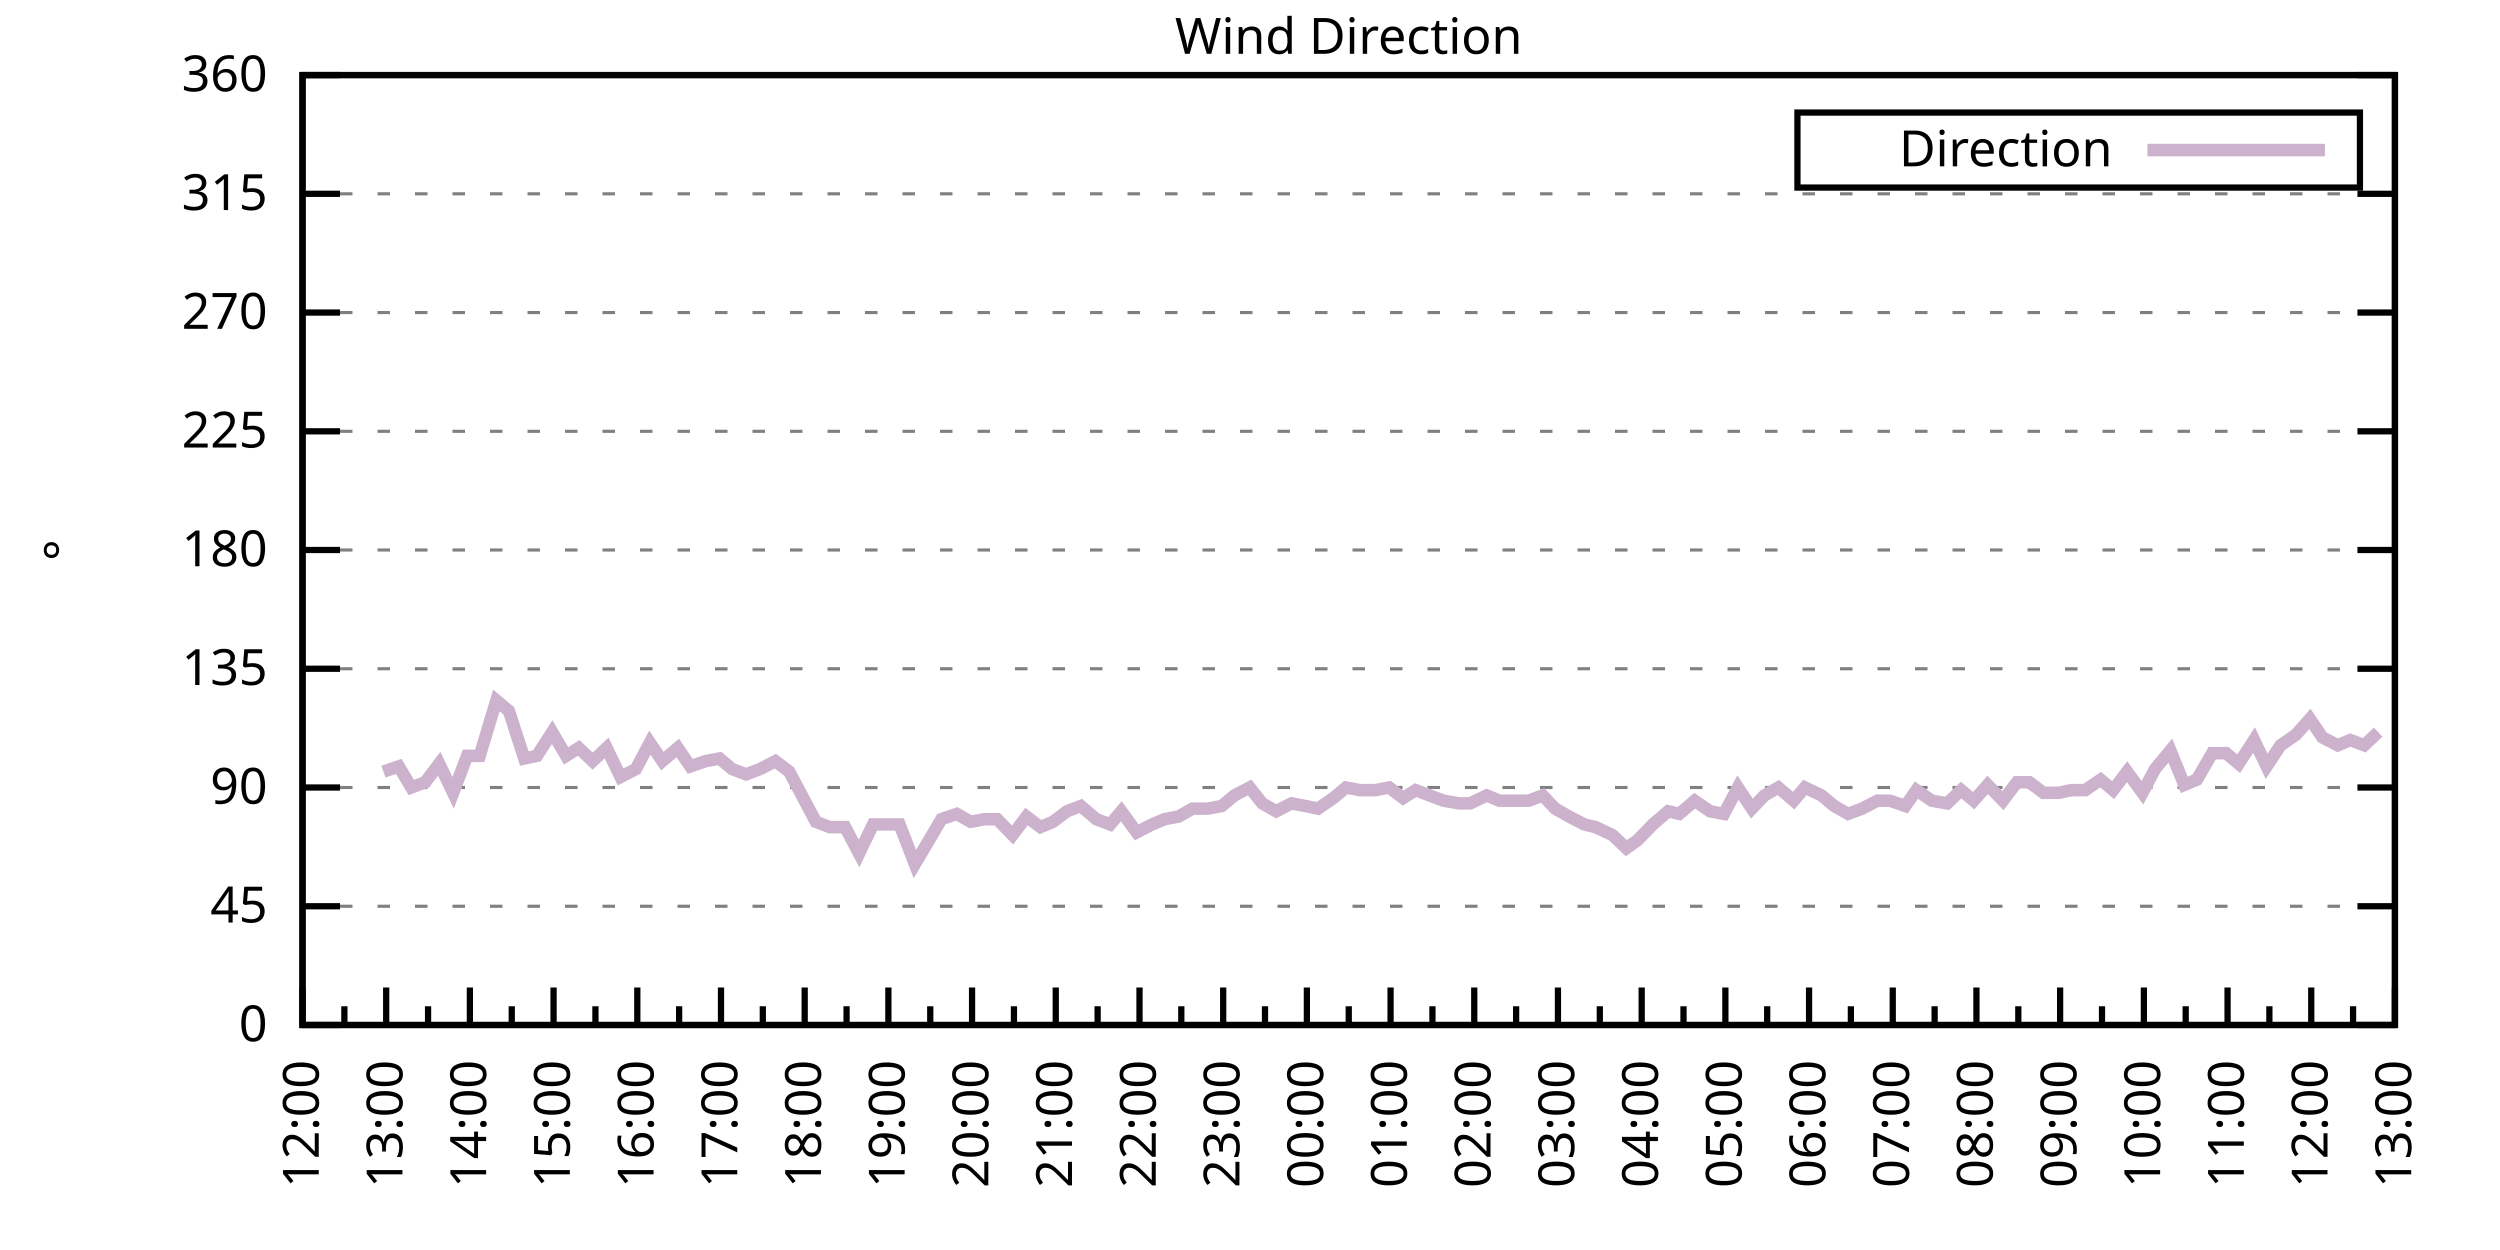
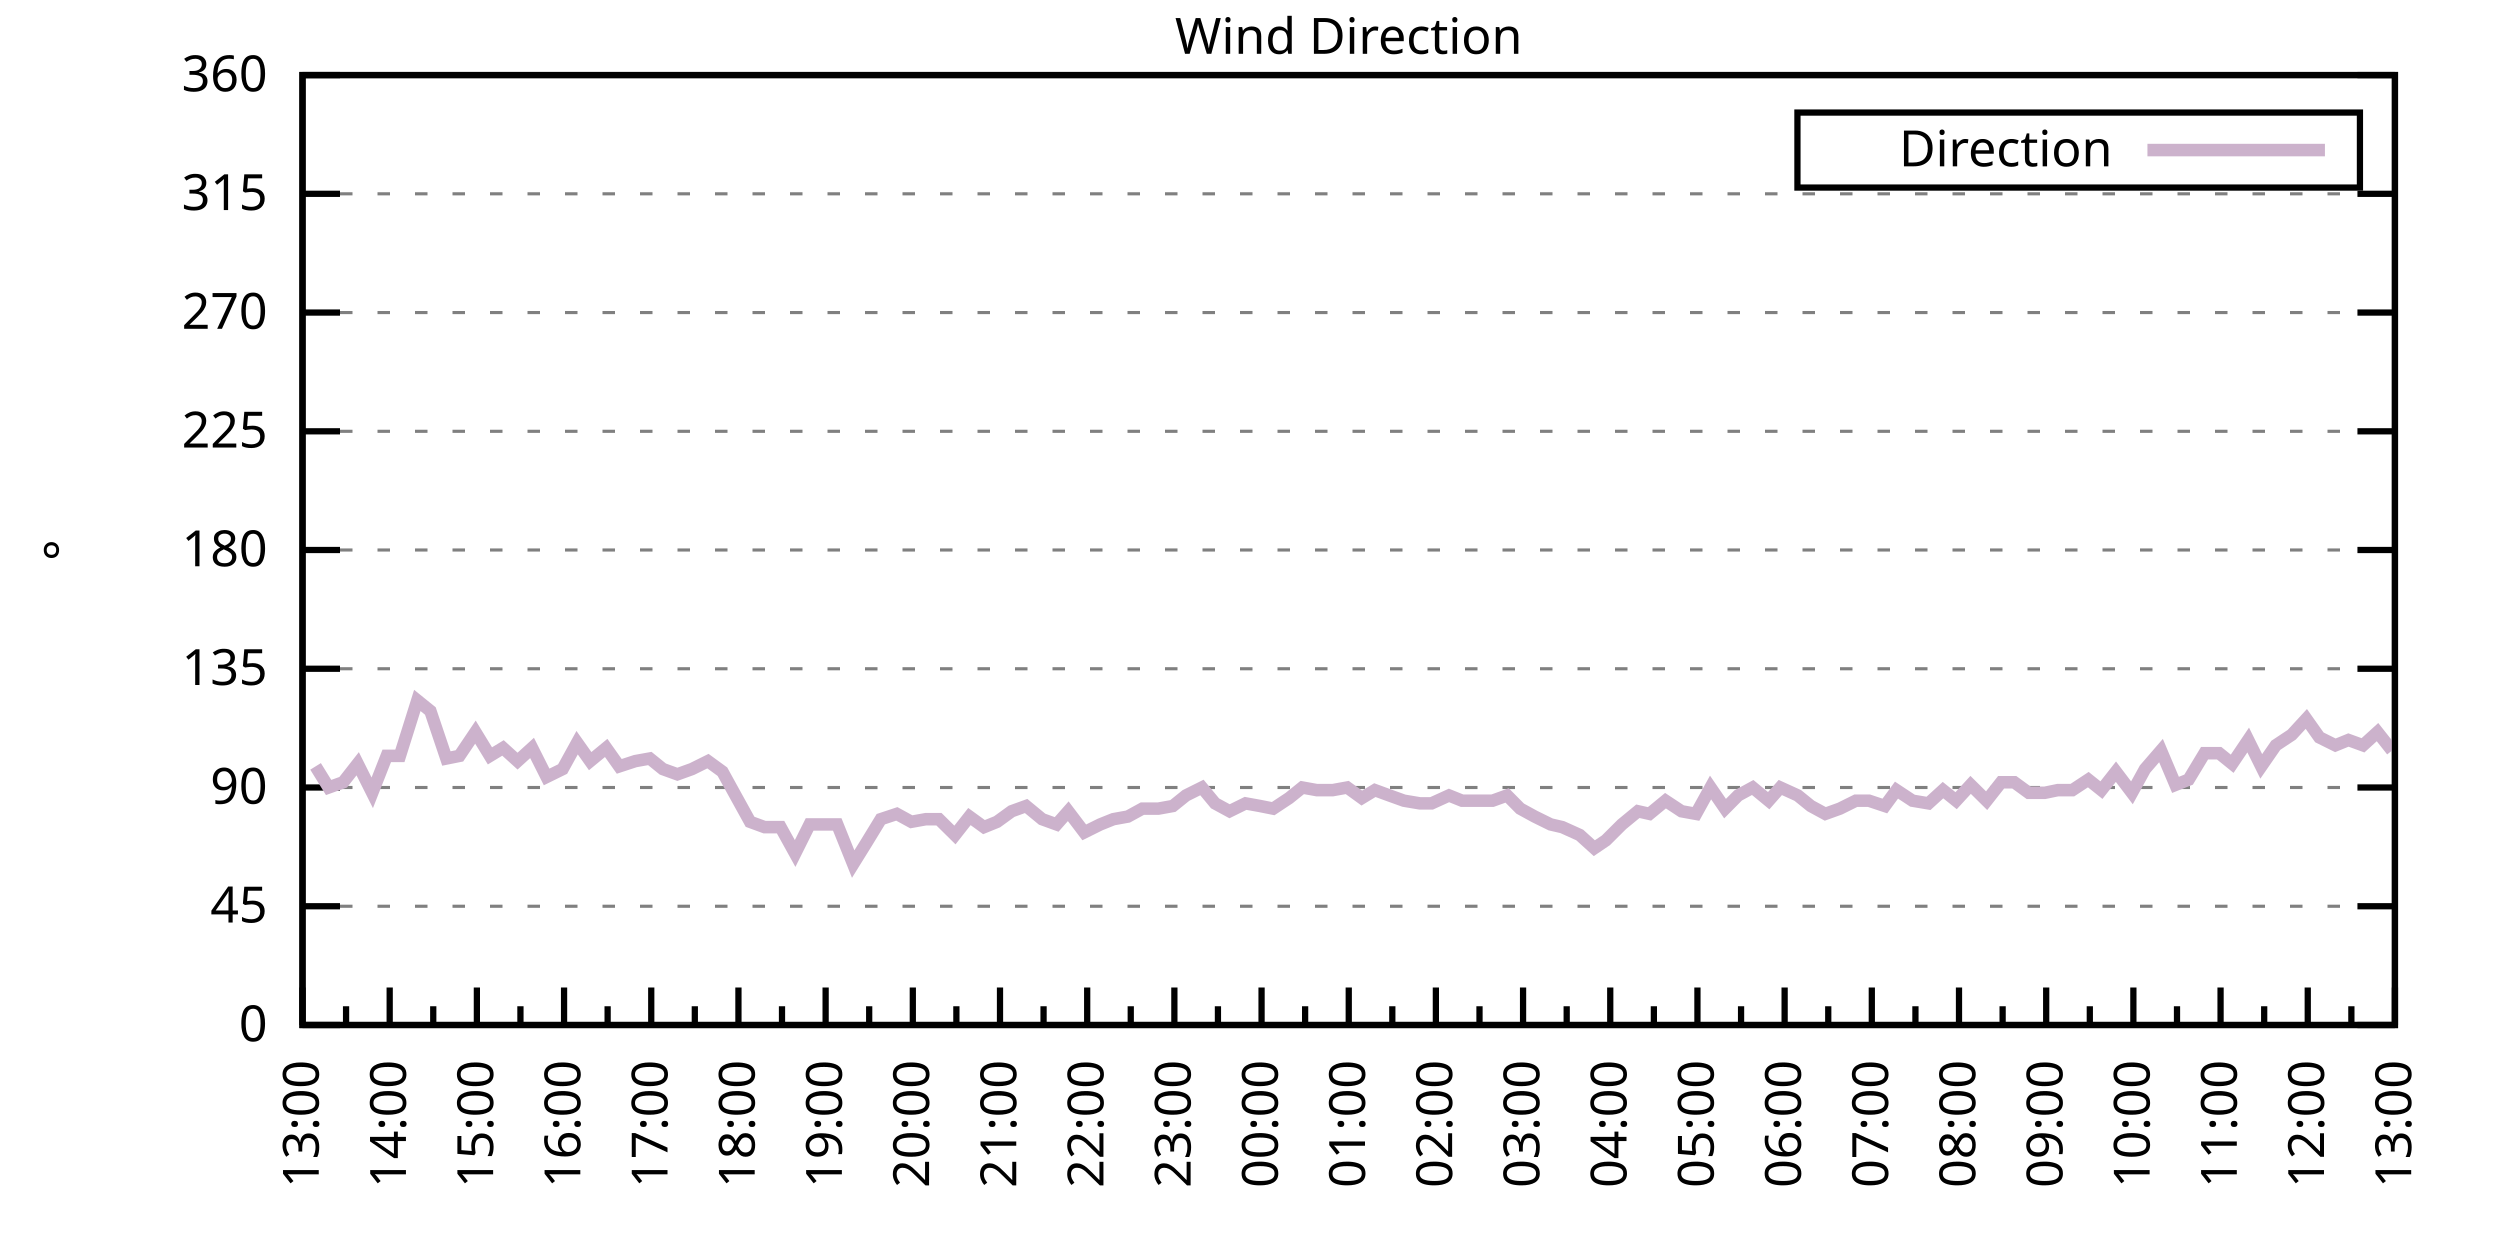
<svg xmlns="http://www.w3.org/2000/svg" xmlns:xlink="http://www.w3.org/1999/xlink" width="400" height="200" viewBox="0 0 400 200">
  <g id="gnuplot_canvas">
    <rect x="0" y="0" width="400" height="200" fill="none" />
    <defs>
      <circle id="gpDot" r="0.5" stroke-width="0.5" stroke="currentColor" />
      <path id="gpPt0" stroke-width="0.333" stroke="currentColor" d="M-1,0 h2 M0,-1 v2" />
      <path id="gpPt1" stroke-width="0.333" stroke="currentColor" d="M-1,-1 L1,1 M1,-1 L-1,1" />
      <path id="gpPt2" stroke-width="0.333" stroke="currentColor" d="M-1,0 L1,0 M0,-1 L0,1 M-1,-1 L1,1 M-1,1 L1,-1" />
      <rect id="gpPt3" stroke-width="0.333" stroke="currentColor" x="-1" y="-1" width="2" height="2" />
      <rect id="gpPt4" stroke-width="0.333" stroke="currentColor" fill="currentColor" x="-1" y="-1" width="2" height="2" />
      <circle id="gpPt5" stroke-width="0.333" stroke="currentColor" cx="0" cy="0" r="1" />
      <use xlink:href="#gpPt5" id="gpPt6" fill="currentColor" stroke="none" />
      <path id="gpPt7" stroke-width="0.333" stroke="currentColor" d="M0,-1.33 L-1.33,0.67 L1.33,0.67 z" />
      <use xlink:href="#gpPt7" id="gpPt8" fill="currentColor" stroke="none" />
      <use xlink:href="#gpPt7" id="gpPt9" stroke="currentColor" transform="rotate(180)" />
      <use xlink:href="#gpPt9" id="gpPt10" fill="currentColor" stroke="none" />
      <use xlink:href="#gpPt3" id="gpPt11" stroke="currentColor" transform="rotate(45)" />
      <use xlink:href="#gpPt11" id="gpPt12" fill="currentColor" stroke="none" />
      <path id="gpPt13" stroke-width="0.333" stroke="currentColor" d="M0,1.330 L1.265,0.411 L0.782,-1.067 L-0.782,-1.076 L-1.265,0.411 z" />
      <use xlink:href="#gpPt13" id="gpPt14" fill="currentColor" stroke="none" />
      <filter id="textbox" filterUnits="objectBoundingBox" x="0" y="0" height="1" width="1">
        <feFlood flood-color="white" flood-opacity="1" result="bgnd" />
        <feComposite in="SourceGraphic" in2="bgnd" operator="atop" />
      </filter>
      <filter id="greybox" filterUnits="objectBoundingBox" x="0" y="0" height="1" width="1">
        <feFlood flood-color="lightgrey" flood-opacity="1" result="grey" />
        <feComposite in="SourceGraphic" in2="grey" operator="atop" />
      </filter>
    </defs>
    <g fill="none" color="white" stroke="currentColor" stroke-width="1.00" stroke-linecap="butt" stroke-linejoin="miter">
</g>
    <g fill="none" color="black" stroke="currentColor" stroke-width="1.00" stroke-linecap="butt" stroke-linejoin="miter">
      <g stroke="none" shape-rendering="crispEdges">
        <polygon fill="rgb(255, 255, 255)" points="48.40,164.00 383.18,164.00 383.18,12.02 48.40,12.02 " />
      </g>
    </g>
    <g fill="none" color="black" stroke="currentColor" stroke-width="1.00" stroke-linecap="butt" stroke-linejoin="miter">
</g>
    <g fill="none" color="black" stroke="black" stroke-width="0.50" stroke-linecap="butt" stroke-linejoin="miter">
</g>
    <g fill="none" color="gray" stroke="currentColor" stroke-width="0.50" stroke-linecap="butt" stroke-linejoin="miter">
      <path stroke="gray" stroke-dasharray="2,4" class="gridline" d="M48.40,164.00 L383.19,164.00  " />
    </g>
    <g fill="none" color="gray" stroke="gray" stroke-width="1.00" stroke-linecap="butt" stroke-linejoin="miter">
</g>
    <g fill="none" color="black" stroke="currentColor" stroke-width="1.00" stroke-linecap="butt" stroke-linejoin="miter">
      <path stroke="black" d="M48.40,164.00 L54.40,164.00 M383.19,164.00 L377.19,164.00  " />
      <g transform="translate(42.80,166.60)" stroke="none" fill="black" font-family="Sans" font-size="8.00" text-anchor="end">
        <text>
          <tspan font-family="Sans"> 0</tspan>
        </text>
      </g>
    </g>
    <g fill="none" color="black" stroke="currentColor" stroke-width="1.00" stroke-linecap="butt" stroke-linejoin="miter">
</g>
    <g fill="none" color="black" stroke="black" stroke-width="0.50" stroke-linecap="butt" stroke-linejoin="miter">
</g>
    <g fill="none" color="gray" stroke="currentColor" stroke-width="0.50" stroke-linecap="butt" stroke-linejoin="miter">
      <path stroke="gray" stroke-dasharray="2,4" class="gridline" d="M48.40,145.00 L383.19,145.00  " />
    </g>
    <g fill="none" color="gray" stroke="gray" stroke-width="1.00" stroke-linecap="butt" stroke-linejoin="miter">
</g>
    <g fill="none" color="black" stroke="currentColor" stroke-width="1.00" stroke-linecap="butt" stroke-linejoin="miter">
      <path stroke="black" d="M48.40,145.00 L54.40,145.00 M383.19,145.00 L377.19,145.00  " />
      <g transform="translate(42.80,147.60)" stroke="none" fill="black" font-family="Sans" font-size="8.00" text-anchor="end">
        <text>
          <tspan font-family="Sans"> 45</tspan>
        </text>
      </g>
    </g>
    <g fill="none" color="black" stroke="currentColor" stroke-width="1.00" stroke-linecap="butt" stroke-linejoin="miter">
</g>
    <g fill="none" color="black" stroke="black" stroke-width="0.50" stroke-linecap="butt" stroke-linejoin="miter">
</g>
    <g fill="none" color="gray" stroke="currentColor" stroke-width="0.50" stroke-linecap="butt" stroke-linejoin="miter">
      <path stroke="gray" stroke-dasharray="2,4" class="gridline" d="M48.40,126.00 L383.19,126.00  " />
    </g>
    <g fill="none" color="gray" stroke="gray" stroke-width="1.00" stroke-linecap="butt" stroke-linejoin="miter">
</g>
    <g fill="none" color="black" stroke="currentColor" stroke-width="1.00" stroke-linecap="butt" stroke-linejoin="miter">
      <path stroke="black" d="M48.40,126.00 L54.40,126.00 M383.19,126.00 L377.19,126.00  " />
      <g transform="translate(42.80,128.60)" stroke="none" fill="black" font-family="Sans" font-size="8.00" text-anchor="end">
        <text>
          <tspan font-family="Sans"> 90</tspan>
        </text>
      </g>
    </g>
    <g fill="none" color="black" stroke="currentColor" stroke-width="1.00" stroke-linecap="butt" stroke-linejoin="miter">
</g>
    <g fill="none" color="black" stroke="black" stroke-width="0.50" stroke-linecap="butt" stroke-linejoin="miter">
</g>
    <g fill="none" color="gray" stroke="currentColor" stroke-width="0.50" stroke-linecap="butt" stroke-linejoin="miter">
      <path stroke="gray" stroke-dasharray="2,4" class="gridline" d="M48.40,107.00 L383.19,107.00  " />
    </g>
    <g fill="none" color="gray" stroke="gray" stroke-width="1.00" stroke-linecap="butt" stroke-linejoin="miter">
</g>
    <g fill="none" color="black" stroke="currentColor" stroke-width="1.00" stroke-linecap="butt" stroke-linejoin="miter">
      <path stroke="black" d="M48.40,107.00 L54.40,107.00 M383.19,107.00 L377.19,107.00  " />
      <g transform="translate(42.80,109.60)" stroke="none" fill="black" font-family="Sans" font-size="8.00" text-anchor="end">
        <text>
          <tspan font-family="Sans"> 135</tspan>
        </text>
      </g>
    </g>
    <g fill="none" color="black" stroke="currentColor" stroke-width="1.00" stroke-linecap="butt" stroke-linejoin="miter">
</g>
    <g fill="none" color="black" stroke="black" stroke-width="0.50" stroke-linecap="butt" stroke-linejoin="miter">
</g>
    <g fill="none" color="gray" stroke="currentColor" stroke-width="0.50" stroke-linecap="butt" stroke-linejoin="miter">
      <path stroke="gray" stroke-dasharray="2,4" class="gridline" d="M48.40,88.00 L383.19,88.00  " />
    </g>
    <g fill="none" color="gray" stroke="gray" stroke-width="1.00" stroke-linecap="butt" stroke-linejoin="miter">
</g>
    <g fill="none" color="black" stroke="currentColor" stroke-width="1.00" stroke-linecap="butt" stroke-linejoin="miter">
      <path stroke="black" d="M48.40,88.00 L54.40,88.00 M383.19,88.00 L377.19,88.00  " />
      <g transform="translate(42.80,90.60)" stroke="none" fill="black" font-family="Sans" font-size="8.00" text-anchor="end">
        <text>
          <tspan font-family="Sans"> 180</tspan>
        </text>
      </g>
    </g>
    <g fill="none" color="black" stroke="currentColor" stroke-width="1.00" stroke-linecap="butt" stroke-linejoin="miter">
</g>
    <g fill="none" color="black" stroke="black" stroke-width="0.50" stroke-linecap="butt" stroke-linejoin="miter">
</g>
    <g fill="none" color="gray" stroke="currentColor" stroke-width="0.50" stroke-linecap="butt" stroke-linejoin="miter">
      <path stroke="gray" stroke-dasharray="2,4" class="gridline" d="M48.40,69.01 L383.19,69.01  " />
    </g>
    <g fill="none" color="gray" stroke="gray" stroke-width="1.00" stroke-linecap="butt" stroke-linejoin="miter">
</g>
    <g fill="none" color="black" stroke="currentColor" stroke-width="1.00" stroke-linecap="butt" stroke-linejoin="miter">
      <path stroke="black" d="M48.40,69.01 L54.40,69.01 M383.19,69.01 L377.19,69.01  " />
      <g transform="translate(42.80,71.61)" stroke="none" fill="black" font-family="Sans" font-size="8.00" text-anchor="end">
        <text>
          <tspan font-family="Sans"> 225</tspan>
        </text>
      </g>
    </g>
    <g fill="none" color="black" stroke="currentColor" stroke-width="1.00" stroke-linecap="butt" stroke-linejoin="miter">
</g>
    <g fill="none" color="black" stroke="black" stroke-width="0.50" stroke-linecap="butt" stroke-linejoin="miter">
</g>
    <g fill="none" color="gray" stroke="currentColor" stroke-width="0.50" stroke-linecap="butt" stroke-linejoin="miter">
      <path stroke="gray" stroke-dasharray="2,4" class="gridline" d="M48.40,50.01 L383.19,50.01  " />
    </g>
    <g fill="none" color="gray" stroke="gray" stroke-width="1.00" stroke-linecap="butt" stroke-linejoin="miter">
</g>
    <g fill="none" color="black" stroke="currentColor" stroke-width="1.00" stroke-linecap="butt" stroke-linejoin="miter">
      <path stroke="black" d="M48.40,50.01 L54.40,50.01 M383.19,50.01 L377.19,50.01  " />
      <g transform="translate(42.80,52.61)" stroke="none" fill="black" font-family="Sans" font-size="8.00" text-anchor="end">
        <text>
          <tspan font-family="Sans"> 270</tspan>
        </text>
      </g>
    </g>
    <g fill="none" color="black" stroke="currentColor" stroke-width="1.00" stroke-linecap="butt" stroke-linejoin="miter">
</g>
    <g fill="none" color="black" stroke="black" stroke-width="0.50" stroke-linecap="butt" stroke-linejoin="miter">
</g>
    <g fill="none" color="gray" stroke="currentColor" stroke-width="0.50" stroke-linecap="butt" stroke-linejoin="miter">
      <path stroke="gray" stroke-dasharray="2,4" class="gridline" d="M48.40,31.01 L383.19,31.01  " />
    </g>
    <g fill="none" color="gray" stroke="gray" stroke-width="1.00" stroke-linecap="butt" stroke-linejoin="miter">
</g>
    <g fill="none" color="black" stroke="currentColor" stroke-width="1.00" stroke-linecap="butt" stroke-linejoin="miter">
      <path stroke="black" d="M48.40,31.01 L54.40,31.01 M383.19,31.01 L377.19,31.01  " />
      <g transform="translate(42.80,33.61)" stroke="none" fill="black" font-family="Sans" font-size="8.00" text-anchor="end">
        <text>
          <tspan font-family="Sans"> 315</tspan>
        </text>
      </g>
    </g>
    <g fill="none" color="black" stroke="currentColor" stroke-width="1.00" stroke-linecap="butt" stroke-linejoin="miter">
</g>
    <g fill="none" color="black" stroke="black" stroke-width="0.50" stroke-linecap="butt" stroke-linejoin="miter">
</g>
    <g fill="none" color="gray" stroke="currentColor" stroke-width="0.50" stroke-linecap="butt" stroke-linejoin="miter">
      <path stroke="gray" stroke-dasharray="2,4" class="gridline" d="M48.40,12.01 L383.19,12.01  " />
    </g>
    <g fill="none" color="gray" stroke="gray" stroke-width="1.00" stroke-linecap="butt" stroke-linejoin="miter">
</g>
    <g fill="none" color="black" stroke="currentColor" stroke-width="1.00" stroke-linecap="butt" stroke-linejoin="miter">
      <path stroke="black" d="M48.40,12.01 L54.40,12.01 M383.19,12.01 L377.19,12.01  " />
      <g transform="translate(42.80,14.61)" stroke="none" fill="black" font-family="Sans" font-size="8.00" text-anchor="end">
        <text>
          <tspan font-family="Sans"> 360</tspan>
        </text>
      </g>
    </g>
    <g fill="none" color="black" stroke="currentColor" stroke-width="1.00" stroke-linecap="butt" stroke-linejoin="miter">
      <path stroke="black" d="M48.40,164.00 L48.40,158.00  " />
      <g transform="translate(51.00,169.60) rotate(270)" stroke="none" fill="black" font-family="Sans" font-size="8.00" text-anchor="end">
        <text>
+           <tspan font-family="Sans">13:00</tspan>
+         </text>
+       </g>
+     </g>
+     <g fill="none" color="black" stroke="currentColor" stroke-width="1.00" stroke-linecap="butt" stroke-linejoin="miter">
+       <path stroke="black" d="M55.37,164.00 L55.37,161.00 M62.35,164.00 L62.35,158.00  " />
+       <g transform="translate(64.95,169.60) rotate(270)" stroke="none" fill="black" font-family="Sans" font-size="8.00" text-anchor="end">
+         <text>
+           <tspan font-family="Sans">14:00</tspan>
+         </text>
+       </g>
+     </g>
+     <g fill="none" color="black" stroke="currentColor" stroke-width="1.00" stroke-linecap="butt" stroke-linejoin="miter">
+       <path stroke="black" d="M69.32,164.00 L69.32,161.00 M76.30,164.00 L76.30,158.00  " />
+       <g transform="translate(78.90,169.60) rotate(270)" stroke="none" fill="black" font-family="Sans" font-size="8.00" text-anchor="end">
+         <text>
+           <tspan font-family="Sans">15:00</tspan>
+         </text>
+       </g>
+     </g>
+     <g fill="none" color="black" stroke="currentColor" stroke-width="1.00" stroke-linecap="butt" stroke-linejoin="miter">
+       <path stroke="black" d="M83.27,164.00 L83.27,161.00 M90.25,164.00 L90.25,158.00  " />
+       <g transform="translate(92.85,169.60) rotate(270)" stroke="none" fill="black" font-family="Sans" font-size="8.00" text-anchor="end">
+         <text>
+           <tspan font-family="Sans">16:00</tspan>
+         </text>
+       </g>
+     </g>
+     <g fill="none" color="black" stroke="currentColor" stroke-width="1.00" stroke-linecap="butt" stroke-linejoin="miter">
+       <path stroke="black" d="M97.22,164.00 L97.22,161.00 M104.20,164.00 L104.20,158.00  " />
+       <g transform="translate(106.80,169.60) rotate(270)" stroke="none" fill="black" font-family="Sans" font-size="8.00" text-anchor="end">
+         <text>
+           <tspan font-family="Sans">17:00</tspan>
+         </text>
+       </g>
+     </g>
+     <g fill="none" color="black" stroke="currentColor" stroke-width="1.00" stroke-linecap="butt" stroke-linejoin="miter">
+       <path stroke="black" d="M111.17,164.00 L111.17,161.00 M118.15,164.00 L118.15,158.00  " />
+       <g transform="translate(120.75,169.60) rotate(270)" stroke="none" fill="black" font-family="Sans" font-size="8.00" text-anchor="end">
+         <text>
+           <tspan font-family="Sans">18:00</tspan>
+         </text>
+       </g>
+     </g>
+     <g fill="none" color="black" stroke="currentColor" stroke-width="1.00" stroke-linecap="butt" stroke-linejoin="miter">
+       <path stroke="black" d="M125.12,164.00 L125.12,161.00 M132.10,164.00 L132.10,158.00  " />
+       <g transform="translate(134.70,169.60) rotate(270)" stroke="none" fill="black" font-family="Sans" font-size="8.00" text-anchor="end">
+         <text>
+           <tspan font-family="Sans">19:00</tspan>
+         </text>
+       </g>
+     </g>
+     <g fill="none" color="black" stroke="currentColor" stroke-width="1.00" stroke-linecap="butt" stroke-linejoin="miter">
+       <path stroke="black" d="M139.07,164.00 L139.07,161.00 M146.05,164.00 L146.05,158.00  " />
+       <g transform="translate(148.65,169.60) rotate(270)" stroke="none" fill="black" font-family="Sans" font-size="8.00" text-anchor="end">
+         <text>
+           <tspan font-family="Sans">20:00</tspan>
+         </text>
+       </g>
+     </g>
+     <g fill="none" color="black" stroke="currentColor" stroke-width="1.00" stroke-linecap="butt" stroke-linejoin="miter">
+       <path stroke="black" d="M153.02,164.00 L153.02,161.00 M160.00,164.00 L160.00,158.00  " />
+       <g transform="translate(162.60,169.60) rotate(270)" stroke="none" fill="black" font-family="Sans" font-size="8.00" text-anchor="end">
+         <text>
+           <tspan font-family="Sans">21:00</tspan>
+         </text>
+       </g>
+     </g>
+     <g fill="none" color="black" stroke="currentColor" stroke-width="1.00" stroke-linecap="butt" stroke-linejoin="miter">
+       <path stroke="black" d="M166.97,164.00 L166.97,161.00 M173.95,164.00 L173.95,158.00  " />
+       <g transform="translate(176.55,169.60) rotate(270)" stroke="none" fill="black" font-family="Sans" font-size="8.00" text-anchor="end">
+         <text>
+           <tspan font-family="Sans">22:00</tspan>
+         </text>
+       </g>
+     </g>
+     <g fill="none" color="black" stroke="currentColor" stroke-width="1.00" stroke-linecap="butt" stroke-linejoin="miter">
+       <path stroke="black" d="M180.92,164.00 L180.92,161.00 M187.90,164.00 L187.90,158.00  " />
+       <g transform="translate(190.50,169.60) rotate(270)" stroke="none" fill="black" font-family="Sans" font-size="8.00" text-anchor="end">
+         <text>
+           <tspan font-family="Sans">23:00</tspan>
+         </text>
+       </g>
+     </g>
+     <g fill="none" color="black" stroke="currentColor" stroke-width="1.00" stroke-linecap="butt" stroke-linejoin="miter">
+       <path stroke="black" d="M194.87,164.00 L194.87,161.00 M201.85,164.00 L201.85,158.00  " />
+       <g transform="translate(204.45,169.60) rotate(270)" stroke="none" fill="black" font-family="Sans" font-size="8.00" text-anchor="end">
+         <text>
+           <tspan font-family="Sans">00:00</tspan>
+         </text>
+       </g>
+     </g>
+     <g fill="none" color="black" stroke="currentColor" stroke-width="1.00" stroke-linecap="butt" stroke-linejoin="miter">
+       <path stroke="black" d="M208.82,164.00 L208.82,161.00 M215.80,164.00 L215.80,158.00  " />
+       <g transform="translate(218.40,169.60) rotate(270)" stroke="none" fill="black" font-family="Sans" font-size="8.00" text-anchor="end">
+         <text>
+           <tspan font-family="Sans">01:00</tspan>
+         </text>
+       </g>
+     </g>
+     <g fill="none" color="black" stroke="currentColor" stroke-width="1.00" stroke-linecap="butt" stroke-linejoin="miter">
+       <path stroke="black" d="M222.77,164.00 L222.77,161.00 M229.74,164.00 L229.74,158.00  " />
+       <g transform="translate(232.34,169.60) rotate(270)" stroke="none" fill="black" font-family="Sans" font-size="8.00" text-anchor="end">
+         <text>
+           <tspan font-family="Sans">02:00</tspan>
+         </text>
+       </g>
+     </g>
+     <g fill="none" color="black" stroke="currentColor" stroke-width="1.00" stroke-linecap="butt" stroke-linejoin="miter">
+       <path stroke="black" d="M236.72,164.00 L236.72,161.00 M243.69,164.00 L243.69,158.00  " />
+       <g transform="translate(246.29,169.60) rotate(270)" stroke="none" fill="black" font-family="Sans" font-size="8.00" text-anchor="end">
+         <text>
+           <tspan font-family="Sans">03:00</tspan>
+         </text>
+       </g>
+     </g>
+     <g fill="none" color="black" stroke="currentColor" stroke-width="1.00" stroke-linecap="butt" stroke-linejoin="miter">
+       <path stroke="black" d="M250.67,164.00 L250.67,161.00 M257.64,164.00 L257.64,158.00  " />
+       <g transform="translate(260.24,169.60) rotate(270)" stroke="none" fill="black" font-family="Sans" font-size="8.00" text-anchor="end">
+         <text>
+           <tspan font-family="Sans">04:00</tspan>
+         </text>
+       </g>
+     </g>
+     <g fill="none" color="black" stroke="currentColor" stroke-width="1.00" stroke-linecap="butt" stroke-linejoin="miter">
+       <path stroke="black" d="M264.62,164.00 L264.62,161.00 M271.59,164.00 L271.59,158.00  " />
+       <g transform="translate(274.19,169.60) rotate(270)" stroke="none" fill="black" font-family="Sans" font-size="8.00" text-anchor="end">
+         <text>
+           <tspan font-family="Sans">05:00</tspan>
+         </text>
+       </g>
+     </g>
+     <g fill="none" color="black" stroke="currentColor" stroke-width="1.00" stroke-linecap="butt" stroke-linejoin="miter">
+       <path stroke="black" d="M278.57,164.00 L278.57,161.00 M285.54,164.00 L285.54,158.00  " />
+       <g transform="translate(288.14,169.60) rotate(270)" stroke="none" fill="black" font-family="Sans" font-size="8.00" text-anchor="end">
+         <text>
+           <tspan font-family="Sans">06:00</tspan>
+         </text>
+       </g>
+     </g>
+     <g fill="none" color="black" stroke="currentColor" stroke-width="1.00" stroke-linecap="butt" stroke-linejoin="miter">
+       <path stroke="black" d="M292.52,164.00 L292.52,161.00 M299.49,164.00 L299.49,158.00  " />
+       <g transform="translate(302.09,169.60) rotate(270)" stroke="none" fill="black" font-family="Sans" font-size="8.00" text-anchor="end">
+         <text>
+           <tspan font-family="Sans">07:00</tspan>
+         </text>
+       </g>
+     </g>
+     <g fill="none" color="black" stroke="currentColor" stroke-width="1.00" stroke-linecap="butt" stroke-linejoin="miter">
+       <path stroke="black" d="M306.47,164.00 L306.47,161.00 M313.44,164.00 L313.44,158.00  " />
+       <g transform="translate(316.04,169.60) rotate(270)" stroke="none" fill="black" font-family="Sans" font-size="8.00" text-anchor="end">
+         <text>
+           <tspan font-family="Sans">08:00</tspan>
+         </text>
+       </g>
+     </g>
+     <g fill="none" color="black" stroke="currentColor" stroke-width="1.00" stroke-linecap="butt" stroke-linejoin="miter">
+       <path stroke="black" d="M320.42,164.00 L320.42,161.00 M327.39,164.00 L327.39,158.00  " />
+       <g transform="translate(329.99,169.60) rotate(270)" stroke="none" fill="black" font-family="Sans" font-size="8.00" text-anchor="end">
+         <text>
+           <tspan font-family="Sans">09:00</tspan>
+         </text>
+       </g>
+     </g>
+     <g fill="none" color="black" stroke="currentColor" stroke-width="1.00" stroke-linecap="butt" stroke-linejoin="miter">
+       <path stroke="black" d="M334.37,164.00 L334.37,161.00 M341.34,164.00 L341.34,158.00  " />
+       <g transform="translate(343.94,169.60) rotate(270)" stroke="none" fill="black" font-family="Sans" font-size="8.00" text-anchor="end">
+         <text>
+           <tspan font-family="Sans">10:00</tspan>
+         </text>
+       </g>
+     </g>
+     <g fill="none" color="black" stroke="currentColor" stroke-width="1.00" stroke-linecap="butt" stroke-linejoin="miter">
+       <path stroke="black" d="M348.32,164.00 L348.32,161.00 M355.29,164.00 L355.29,158.00  " />
+       <g transform="translate(357.89,169.60) rotate(270)" stroke="none" fill="black" font-family="Sans" font-size="8.00" text-anchor="end">
+         <text>
+           <tspan font-family="Sans">11:00</tspan>
+         </text>
+       </g>
+     </g>
+     <g fill="none" color="black" stroke="currentColor" stroke-width="1.00" stroke-linecap="butt" stroke-linejoin="miter">
+       <path stroke="black" d="M362.27,164.00 L362.27,161.00 M369.24,164.00 L369.24,158.00  " />
+       <g transform="translate(371.84,169.60) rotate(270)" stroke="none" fill="black" font-family="Sans" font-size="8.00" text-anchor="end">
+         <text>
          <tspan font-family="Sans">12:00</tspan>
        </text>
      </g>
    </g>
    <g fill="none" color="black" stroke="currentColor" stroke-width="1.00" stroke-linecap="butt" stroke-linejoin="miter">
-       <path stroke="black" d="M55.10,164.00 L55.10,161.00 M61.79,164.00 L61.79,158.00  " />
-       <g transform="translate(64.39,169.60) rotate(270)" stroke="none" fill="black" font-family="Sans" font-size="8.00" text-anchor="end">
-         <text>
-           <tspan font-family="Sans">13:00</tspan>
-         </text>
-       </g>
-     </g>
-     <g fill="none" color="black" stroke="currentColor" stroke-width="1.00" stroke-linecap="butt" stroke-linejoin="miter">
-       <path stroke="black" d="M68.49,164.00 L68.49,161.00 M75.18,164.00 L75.18,158.00  " />
-       <g transform="translate(77.78,169.60) rotate(270)" stroke="none" fill="black" font-family="Sans" font-size="8.00" text-anchor="end">
-         <text>
-           <tspan font-family="Sans">14:00</tspan>
-         </text>
-       </g>
-     </g>
-     <g fill="none" color="black" stroke="currentColor" stroke-width="1.00" stroke-linecap="butt" stroke-linejoin="miter">
-       <path stroke="black" d="M81.88,164.00 L81.88,161.00 M88.57,164.00 L88.57,158.00  " />
-       <g transform="translate(91.17,169.60) rotate(270)" stroke="none" fill="black" font-family="Sans" font-size="8.00" text-anchor="end">
-         <text>
-           <tspan font-family="Sans">15:00</tspan>
-         </text>
-       </g>
-     </g>
-     <g fill="none" color="black" stroke="currentColor" stroke-width="1.00" stroke-linecap="butt" stroke-linejoin="miter">
-       <path stroke="black" d="M95.27,164.00 L95.27,161.00 M101.97,164.00 L101.97,158.00  " />
-       <g transform="translate(104.57,169.60) rotate(270)" stroke="none" fill="black" font-family="Sans" font-size="8.00" text-anchor="end">
-         <text>
-           <tspan font-family="Sans">16:00</tspan>
-         </text>
-       </g>
-     </g>
-     <g fill="none" color="black" stroke="currentColor" stroke-width="1.00" stroke-linecap="butt" stroke-linejoin="miter">
-       <path stroke="black" d="M108.66,164.00 L108.66,161.00 M115.36,164.00 L115.36,158.00  " />
-       <g transform="translate(117.96,169.60) rotate(270)" stroke="none" fill="black" font-family="Sans" font-size="8.00" text-anchor="end">
-         <text>
-           <tspan font-family="Sans">17:00</tspan>
-         </text>
-       </g>
-     </g>
-     <g fill="none" color="black" stroke="currentColor" stroke-width="1.00" stroke-linecap="butt" stroke-linejoin="miter">
-       <path stroke="black" d="M122.05,164.00 L122.05,161.00 M128.75,164.00 L128.75,158.00  " />
-       <g transform="translate(131.35,169.60) rotate(270)" stroke="none" fill="black" font-family="Sans" font-size="8.00" text-anchor="end">
-         <text>
-           <tspan font-family="Sans">18:00</tspan>
-         </text>
-       </g>
-     </g>
-     <g fill="none" color="black" stroke="currentColor" stroke-width="1.00" stroke-linecap="butt" stroke-linejoin="miter">
-       <path stroke="black" d="M135.45,164.00 L135.45,161.00 M142.14,164.00 L142.14,158.00  " />
-       <g transform="translate(144.74,169.60) rotate(270)" stroke="none" fill="black" font-family="Sans" font-size="8.00" text-anchor="end">
-         <text>
-           <tspan font-family="Sans">19:00</tspan>
-         </text>
-       </g>
-     </g>
-     <g fill="none" color="black" stroke="currentColor" stroke-width="1.00" stroke-linecap="butt" stroke-linejoin="miter">
-       <path stroke="black" d="M148.84,164.00 L148.84,161.00 M155.53,164.00 L155.53,158.00  " />
-       <g transform="translate(158.13,169.60) rotate(270)" stroke="none" fill="black" font-family="Sans" font-size="8.00" text-anchor="end">
-         <text>
-           <tspan font-family="Sans">20:00</tspan>
-         </text>
-       </g>
-     </g>
-     <g fill="none" color="black" stroke="currentColor" stroke-width="1.00" stroke-linecap="butt" stroke-linejoin="miter">
-       <path stroke="black" d="M162.23,164.00 L162.23,161.00 M168.92,164.00 L168.92,158.00  " />
-       <g transform="translate(171.52,169.60) rotate(270)" stroke="none" fill="black" font-family="Sans" font-size="8.00" text-anchor="end">
-         <text>
-           <tspan font-family="Sans">21:00</tspan>
-         </text>
-       </g>
-     </g>
-     <g fill="none" color="black" stroke="currentColor" stroke-width="1.00" stroke-linecap="butt" stroke-linejoin="miter">
-       <path stroke="black" d="M175.62,164.00 L175.62,161.00 M182.32,164.00 L182.32,158.00  " />
-       <g transform="translate(184.92,169.60) rotate(270)" stroke="none" fill="black" font-family="Sans" font-size="8.00" text-anchor="end">
-         <text>
-           <tspan font-family="Sans">22:00</tspan>
-         </text>
-       </g>
-     </g>
-     <g fill="none" color="black" stroke="currentColor" stroke-width="1.00" stroke-linecap="butt" stroke-linejoin="miter">
-       <path stroke="black" d="M189.01,164.00 L189.01,161.00 M195.71,164.00 L195.71,158.00  " />
-       <g transform="translate(198.31,169.60) rotate(270)" stroke="none" fill="black" font-family="Sans" font-size="8.00" text-anchor="end">
-         <text>
-           <tspan font-family="Sans">23:00</tspan>
-         </text>
-       </g>
-     </g>
-     <g fill="none" color="black" stroke="currentColor" stroke-width="1.00" stroke-linecap="butt" stroke-linejoin="miter">
-       <path stroke="black" d="M202.40,164.00 L202.40,161.00 M209.10,164.00 L209.10,158.00  " />
-       <g transform="translate(211.70,169.60) rotate(270)" stroke="none" fill="black" font-family="Sans" font-size="8.00" text-anchor="end">
-         <text>
-           <tspan font-family="Sans">00:00</tspan>
-         </text>
-       </g>
-     </g>
-     <g fill="none" color="black" stroke="currentColor" stroke-width="1.00" stroke-linecap="butt" stroke-linejoin="miter">
-       <path stroke="black" d="M215.80,164.00 L215.80,161.00 M222.49,164.00 L222.49,158.00  " />
-       <g transform="translate(225.09,169.60) rotate(270)" stroke="none" fill="black" font-family="Sans" font-size="8.00" text-anchor="end">
-         <text>
-           <tspan font-family="Sans">01:00</tspan>
-         </text>
-       </g>
-     </g>
-     <g fill="none" color="black" stroke="currentColor" stroke-width="1.00" stroke-linecap="butt" stroke-linejoin="miter">
-       <path stroke="black" d="M229.19,164.00 L229.19,161.00 M235.88,164.00 L235.88,158.00  " />
-       <g transform="translate(238.48,169.60) rotate(270)" stroke="none" fill="black" font-family="Sans" font-size="8.00" text-anchor="end">
-         <text>
-           <tspan font-family="Sans">02:00</tspan>
-         </text>
-       </g>
-     </g>
-     <g fill="none" color="black" stroke="currentColor" stroke-width="1.00" stroke-linecap="butt" stroke-linejoin="miter">
-       <path stroke="black" d="M242.58,164.00 L242.58,161.00 M249.27,164.00 L249.27,158.00  " />
-       <g transform="translate(251.87,169.60) rotate(270)" stroke="none" fill="black" font-family="Sans" font-size="8.00" text-anchor="end">
-         <text>
-           <tspan font-family="Sans">03:00</tspan>
-         </text>
-       </g>
-     </g>
-     <g fill="none" color="black" stroke="currentColor" stroke-width="1.00" stroke-linecap="butt" stroke-linejoin="miter">
-       <path stroke="black" d="M255.97,164.00 L255.97,161.00 M262.67,164.00 L262.67,158.00  " />
-       <g transform="translate(265.27,169.60) rotate(270)" stroke="none" fill="black" font-family="Sans" font-size="8.00" text-anchor="end">
-         <text>
-           <tspan font-family="Sans">04:00</tspan>
-         </text>
-       </g>
-     </g>
-     <g fill="none" color="black" stroke="currentColor" stroke-width="1.00" stroke-linecap="butt" stroke-linejoin="miter">
-       <path stroke="black" d="M269.36,164.00 L269.36,161.00 M276.06,164.00 L276.06,158.00  " />
-       <g transform="translate(278.66,169.60) rotate(270)" stroke="none" fill="black" font-family="Sans" font-size="8.00" text-anchor="end">
-         <text>
-           <tspan font-family="Sans">05:00</tspan>
-         </text>
-       </g>
-     </g>
-     <g fill="none" color="black" stroke="currentColor" stroke-width="1.00" stroke-linecap="butt" stroke-linejoin="miter">
-       <path stroke="black" d="M282.75,164.00 L282.75,161.00 M289.45,164.00 L289.45,158.00  " />
-       <g transform="translate(292.05,169.60) rotate(270)" stroke="none" fill="black" font-family="Sans" font-size="8.00" text-anchor="end">
-         <text>
-           <tspan font-family="Sans">06:00</tspan>
-         </text>
-       </g>
-     </g>
-     <g fill="none" color="black" stroke="currentColor" stroke-width="1.00" stroke-linecap="butt" stroke-linejoin="miter">
-       <path stroke="black" d="M296.14,164.00 L296.14,161.00 M302.84,164.00 L302.84,158.00  " />
-       <g transform="translate(305.44,169.60) rotate(270)" stroke="none" fill="black" font-family="Sans" font-size="8.00" text-anchor="end">
-         <text>
-           <tspan font-family="Sans">07:00</tspan>
-         </text>
-       </g>
-     </g>
-     <g fill="none" color="black" stroke="currentColor" stroke-width="1.00" stroke-linecap="butt" stroke-linejoin="miter">
-       <path stroke="black" d="M309.54,164.00 L309.54,161.00 M316.23,164.00 L316.23,158.00  " />
-       <g transform="translate(318.83,169.60) rotate(270)" stroke="none" fill="black" font-family="Sans" font-size="8.00" text-anchor="end">
-         <text>
-           <tspan font-family="Sans">08:00</tspan>
-         </text>
-       </g>
-     </g>
-     <g fill="none" color="black" stroke="currentColor" stroke-width="1.00" stroke-linecap="butt" stroke-linejoin="miter">
-       <path stroke="black" d="M322.93,164.00 L322.93,161.00 M329.62,164.00 L329.62,158.00  " />
-       <g transform="translate(332.22,169.60) rotate(270)" stroke="none" fill="black" font-family="Sans" font-size="8.00" text-anchor="end">
-         <text>
-           <tspan font-family="Sans">09:00</tspan>
-         </text>
-       </g>
-     </g>
-     <g fill="none" color="black" stroke="currentColor" stroke-width="1.00" stroke-linecap="butt" stroke-linejoin="miter">
-       <path stroke="black" d="M336.32,164.00 L336.32,161.00 M343.02,164.00 L343.02,158.00  " />
-       <g transform="translate(345.62,169.60) rotate(270)" stroke="none" fill="black" font-family="Sans" font-size="8.00" text-anchor="end">
-         <text>
-           <tspan font-family="Sans">10:00</tspan>
-         </text>
-       </g>
-     </g>
-     <g fill="none" color="black" stroke="currentColor" stroke-width="1.00" stroke-linecap="butt" stroke-linejoin="miter">
-       <path stroke="black" d="M349.71,164.00 L349.71,161.00 M356.41,164.00 L356.41,158.00  " />
-       <g transform="translate(359.01,169.60) rotate(270)" stroke="none" fill="black" font-family="Sans" font-size="8.00" text-anchor="end">
-         <text>
-           <tspan font-family="Sans">11:00</tspan>
-         </text>
-       </g>
-     </g>
-     <g fill="none" color="black" stroke="currentColor" stroke-width="1.00" stroke-linecap="butt" stroke-linejoin="miter">
-       <path stroke="black" d="M363.10,164.00 L363.10,161.00 M369.80,164.00 L369.80,158.00  " />
-       <g transform="translate(372.40,169.60) rotate(270)" stroke="none" fill="black" font-family="Sans" font-size="8.00" text-anchor="end">
-         <text>
-           <tspan font-family="Sans">12:00</tspan>
-         </text>
-       </g>
-     </g>
-     <g fill="none" color="black" stroke="currentColor" stroke-width="1.00" stroke-linecap="butt" stroke-linejoin="miter">
-       <path stroke="black" d="M376.49,164.00 L376.49,161.00 M383.19,164.00 L383.19,158.00  " />
+       <path stroke="black" d="M376.22,164.00 L376.22,161.00 M383.19,164.00 L383.19,158.00  " />
      <g transform="translate(385.79,169.60) rotate(270)" stroke="none" fill="black" font-family="Sans" font-size="8.00" text-anchor="end">
        <text>
          <tspan font-family="Sans">13:00</tspan>
        </text>
      </g>
    </g>
    <g fill="none" color="black" stroke="currentColor" stroke-width="1.00" stroke-linecap="butt" stroke-linejoin="miter">
</g>
    <g fill="none" color="black" stroke="currentColor" stroke-width="1.00" stroke-linecap="butt" stroke-linejoin="miter">
      <path stroke="black" d="M48.40,12.01 L48.40,164.00 L383.19,164.00 L383.19,12.01 L48.40,12.01 Z  " />
    </g>
    <g fill="none" color="black" stroke="currentColor" stroke-width="1.00" stroke-linecap="butt" stroke-linejoin="miter">
      <g transform="translate(12.80,88.01) rotate(270)" stroke="none" fill="black" font-family="Sans" font-size="8.00" text-anchor="middle">
        <text>
          <tspan font-family="Sans">°</tspan>
        </text>
      </g>
    </g>
    <g fill="none" color="black" stroke="currentColor" stroke-width="1.00" stroke-linecap="butt" stroke-linejoin="miter">
</g>
    <g fill="none" color="black" stroke="currentColor" stroke-width="1.00" stroke-linecap="butt" stroke-linejoin="miter">
      <path stroke="black" d="M287.59,30.01 L287.59,18.01 L377.59,18.01 L377.59,30.01 L287.59,30.01 Z  " />
    </g>
    <g id="Wind_direction_plot_1">
      <g fill="none" color="white" stroke="black" stroke-width="2.00" stroke-linecap="butt" stroke-linejoin="miter">
</g>
      <g fill="none" color="black" stroke="currentColor" stroke-width="2.00" stroke-linecap="butt" stroke-linejoin="miter">
        <g transform="translate(337.99,26.61)" stroke="none" fill="black" font-family="Sans" font-size="8.00" text-anchor="end">
          <text>
            <tspan font-family="Sans">Direction</tspan>
          </text>
        </g>
      </g>
      <g fill="none" color="black" stroke="currentColor" stroke-width="2.00" stroke-linecap="butt" stroke-linejoin="miter">
-         <path stroke="rgb(204, 178, 204)" d="M343.59,24.01 L371.99,24.01 M61.35,123.47 L63.80,122.62 L65.81,126.00 L68.04,125.16 L70.27,122.20 L72.50,126.85   L74.74,120.94 L76.75,120.94 L79.42,112.07 L81.43,113.76 L83.89,121.36 L85.90,120.94 L88.35,117.14 L90.58,120.94   L92.59,119.67 L94.82,121.78 L97.06,119.67 L99.29,124.31 L101.74,123.05 L103.98,118.83 L105.98,121.78 L108.44,119.67   L110.45,122.62 L112.90,121.78 L115.13,121.36 L117.14,123.05 L119.38,123.89 L121.61,123.05 L124.06,121.78 L126.29,123.47   L128.30,127.27 L130.54,131.49 L132.77,132.34 L135.22,132.34 L137.45,136.56 L139.69,131.91 L141.69,131.91 L143.93,131.91   L146.38,138.25 L148.39,134.87 L150.62,131.07 L153.08,130.22 L155.31,131.49 L157.54,131.07 L159.55,131.07 L162.01,133.60   L164.24,130.65 L166.47,132.34 L168.48,131.49 L170.71,129.80 L172.94,128.96 L175.40,131.07 L177.63,131.91 L179.41,129.80   L181.87,133.18 L184.32,131.91 L186.33,131.07 L188.57,130.65 L190.80,129.38 L193.25,129.38 L195.48,128.96 L197.49,127.27   L199.95,126.00 L201.96,128.54 L204.19,129.80 L206.64,128.54 L208.88,128.96 L210.88,129.38 L213.34,127.69 L215.35,126.00   L217.58,126.42 L220.04,126.42 L222.27,126.00 L224.50,127.69 L226.51,126.42 L228.74,127.27 L230.97,128.11 L233.43,128.54   L235.21,128.54 L237.89,127.27 L239.90,128.11 L244.59,128.11 L246.82,127.27 L248.83,129.38 L251.06,130.65 L253.51,131.91   L255.30,132.34 L257.98,133.60 L260.21,135.71 L262.00,134.45 L264.45,131.91 L266.91,129.80 L268.69,130.22 L271.15,128.11   L273.60,129.80 L275.83,130.22 L278.07,126.00 L280.30,129.38 L282.31,127.27 L284.54,126.00 L286.99,128.11 L288.78,126.00   L291.46,127.27 L293.47,128.96 L295.70,130.22 L297.93,129.38 L300.39,128.11 L302.39,128.11 L304.85,128.96 L306.63,126.42   L309.09,128.11 L311.54,128.54 L313.78,126.42 L315.79,128.11 L318.02,125.58 L320.47,128.11 L322.70,125.16 L324.71,125.16   L326.95,126.85 L329.40,126.85 L331.41,126.42 L333.64,126.42 L336.10,124.74 L338.10,126.42 L340.34,123.47 L342.79,126.85   L344.80,123.05 L347.26,120.09 L349.49,125.58 L351.50,124.74 L353.95,120.51 L356.18,120.51 L358.19,122.20 L360.65,118.40   L362.66,122.62 L364.89,119.25 L367.34,117.56 L369.58,115.03 L371.58,117.98 L374.04,119.25 L376.05,118.40 L378.28,119.25   L380.51,117.14  " />
+         <path stroke="rgb(204, 178, 204)" d="M343.59,24.01 L371.99,24.01 M50.49,122.62 L52.58,126.00 L54.91,125.16 L57.23,122.20 L59.56,126.85 L61.88,120.94   L63.98,120.94 L66.77,112.07 L68.86,113.76 L71.42,121.36 L73.51,120.94 L76.07,117.14 L78.39,120.94 L80.48,119.67   L82.81,121.78 L85.13,119.67 L87.46,124.31 L90.02,123.05 L92.34,118.83 L94.43,121.78 L96.99,119.67 L99.08,122.62   L101.64,121.78 L103.97,121.36 L106.06,123.05 L108.38,123.89 L110.71,123.05 L113.27,121.78 L115.59,123.47 L117.68,127.27   L120.01,131.49 L122.33,132.34 L124.89,132.34 L127.22,136.56 L129.54,131.91 L131.63,131.91 L133.96,131.91 L136.51,138.25   L138.61,134.87 L140.93,131.07 L143.49,130.22 L145.81,131.49 L148.14,131.07 L150.23,131.07 L152.79,133.60 L155.11,130.65   L157.44,132.34 L159.53,131.49 L161.86,129.80 L164.18,128.96 L166.74,131.07 L169.06,131.91 L170.92,129.80 L173.48,133.18   L176.04,131.91 L178.13,131.07 L180.46,130.65 L182.78,129.38 L185.34,129.38 L187.66,128.96 L189.76,127.27 L192.31,126.00   L194.41,128.54 L196.73,129.80 L199.29,128.54 L201.61,128.96 L203.71,129.38 L206.26,127.69 L208.36,126.00 L210.68,126.42   L213.24,126.42 L215.56,126.00 L217.89,127.69 L219.98,126.42 L222.30,127.27 L224.63,128.11 L227.19,128.54 L229.05,128.54   L231.84,127.27 L233.93,128.11 L238.81,128.11 L241.14,127.27 L243.23,129.38 L245.55,130.65 L248.11,131.91 L249.97,132.34   L252.76,133.60 L255.09,135.71 L256.95,134.45 L259.50,131.91 L262.06,129.80 L263.92,130.22 L266.48,128.11 L269.04,129.80   L271.36,130.22 L273.69,126.00 L276.01,129.38 L278.10,127.27 L280.43,126.00 L282.99,128.11 L284.85,126.00 L287.64,127.27   L289.73,128.96 L292.05,130.22 L294.38,129.38 L296.94,128.11 L299.03,128.11 L301.58,128.96 L303.44,126.42 L306.00,128.11   L308.56,128.54 L310.88,126.42 L312.98,128.11 L315.30,125.58 L317.86,128.11 L320.18,125.16 L322.28,125.16 L324.60,126.85   L327.16,126.85 L329.25,126.42 L331.58,126.42 L334.13,124.74 L336.23,126.42 L338.55,123.47 L341.11,126.85 L343.20,123.05   L345.76,120.09 L348.08,125.58 L350.18,124.74 L352.73,120.51 L355.06,120.51 L357.15,122.20 L359.71,118.40 L361.80,122.62   L364.13,119.25 L366.68,117.56 L369.01,115.03 L371.10,117.98 L373.66,119.25 L375.75,118.40 L378.08,119.25 L380.40,117.14   L382.73,120.09  " />
      </g>
    </g>
    <g fill="none" color="black" stroke="currentColor" stroke-width="2.00" stroke-linecap="butt" stroke-linejoin="miter">
</g>
    <g fill="none" color="black" stroke="black" stroke-width="1.00" stroke-linecap="butt" stroke-linejoin="miter">
</g>
    <g fill="none" color="black" stroke="currentColor" stroke-width="1.00" stroke-linecap="butt" stroke-linejoin="miter">
      <path stroke="black" d="M48.40,12.01 L48.40,164.00 L383.19,164.00 L383.19,12.01 L48.40,12.01 Z  " />
    </g>
    <g fill="none" color="black" stroke="currentColor" stroke-width="1.00" stroke-linecap="butt" stroke-linejoin="miter">
      <g transform="translate(215.79,8.61)" stroke="none" fill="black" font-family="Sans" font-size="8.00" text-anchor="middle">
        <text>
          <tspan font-family="Sans">Wind Direction</tspan>
        </text>
      </g>
    </g>
    <g fill="none" color="black" stroke="currentColor" stroke-width="1.00" stroke-linecap="butt" stroke-linejoin="miter">
</g>
  </g>
</svg>
